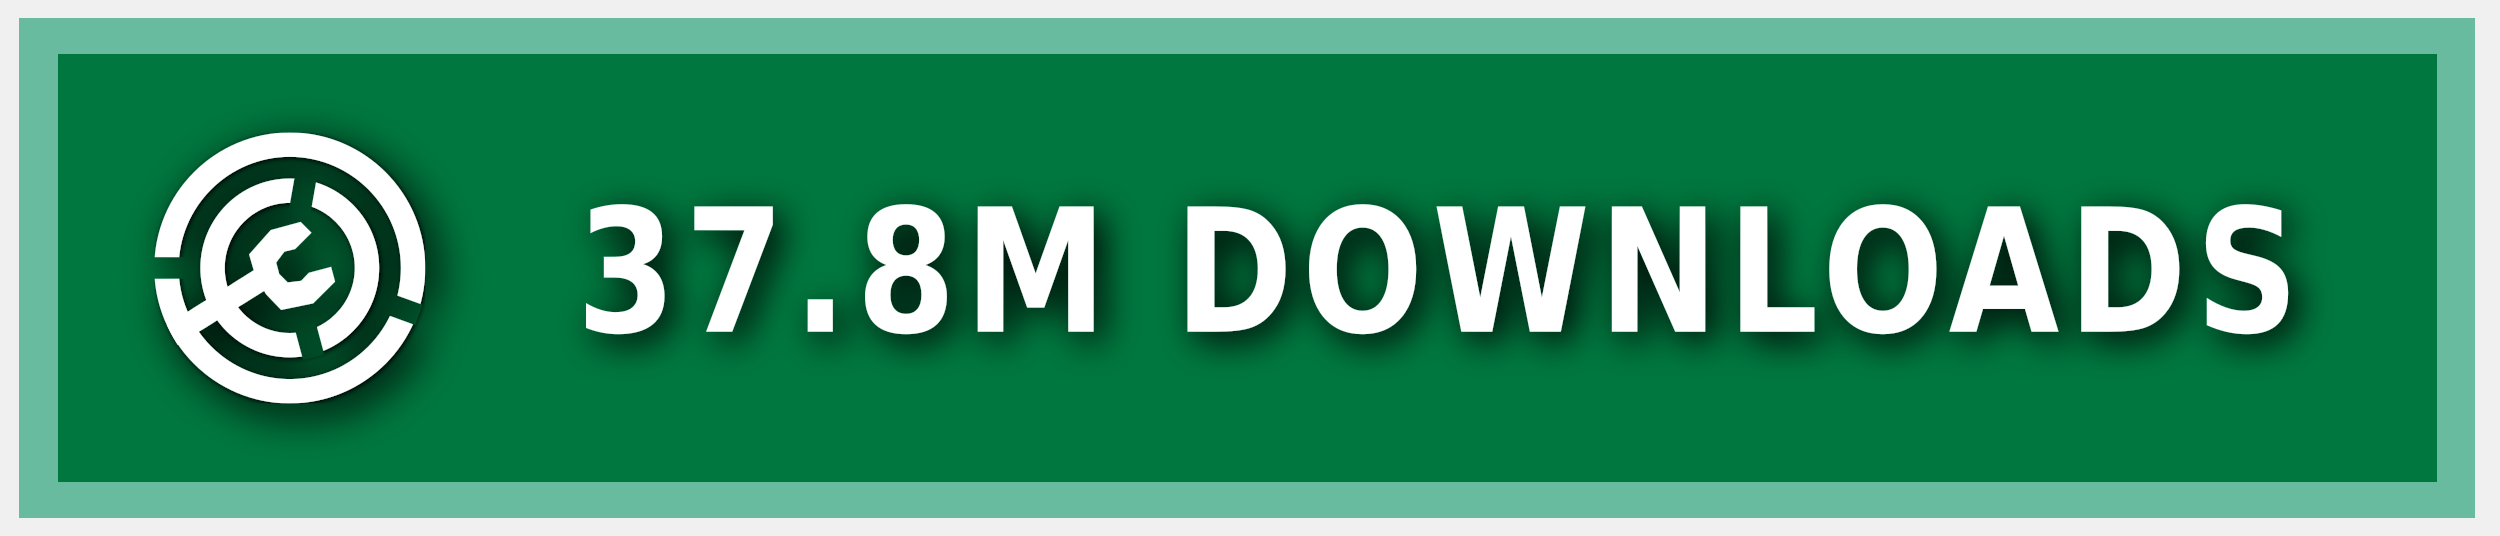
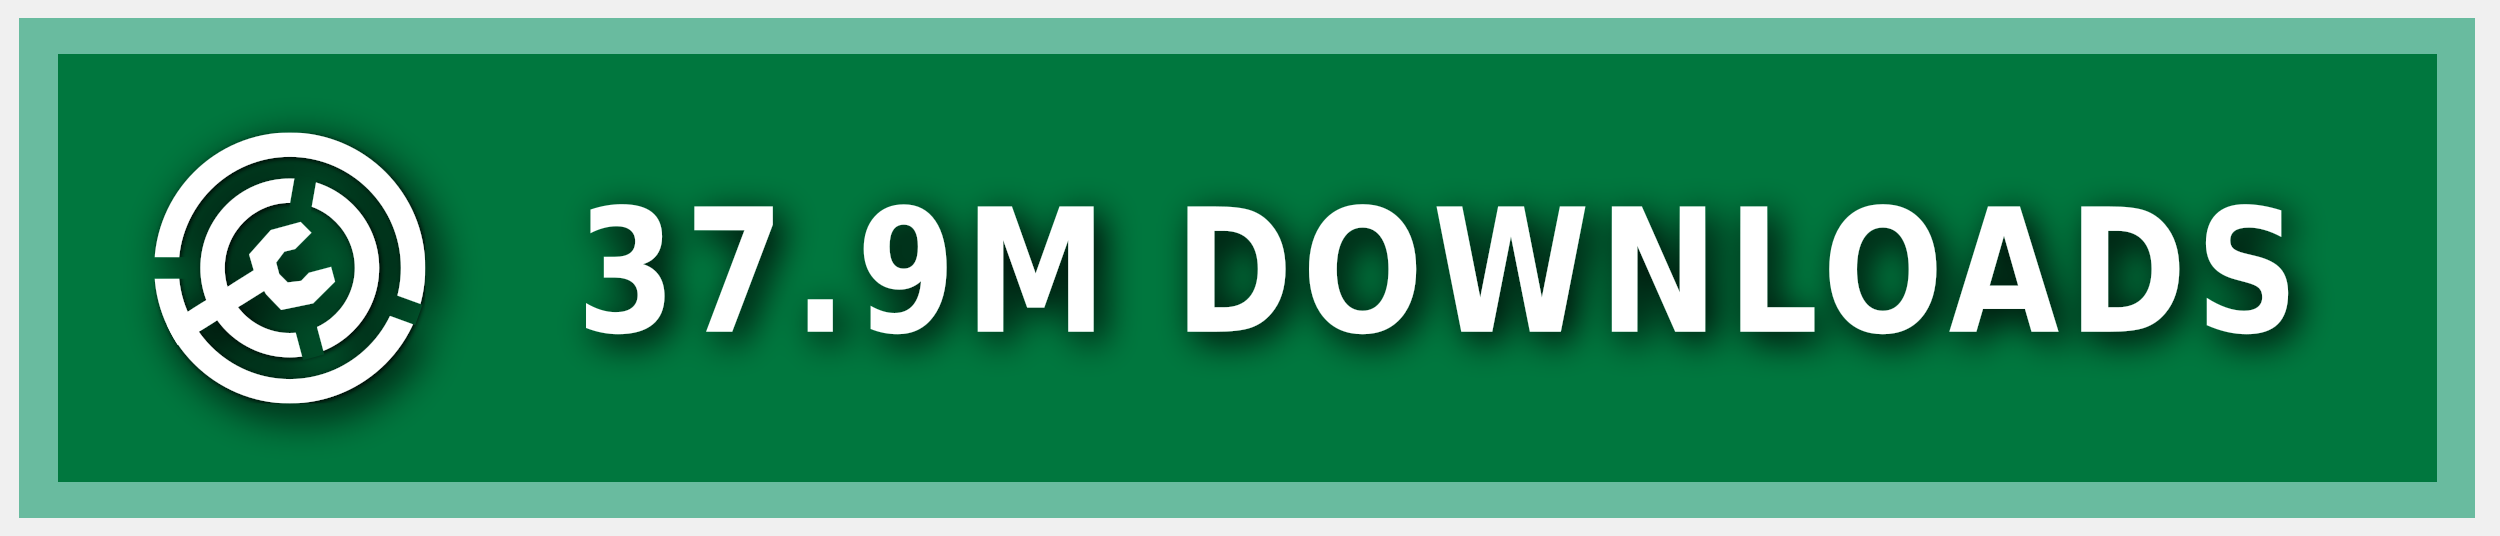
<svg xmlns="http://www.w3.org/2000/svg" xmlns:ns1="https://boxy-svg.com" width="140" height="30" role="img" aria-label="MODRINTH">
  <style> g:not(.noshadow) { filter: drop-shadow(0.5px 0.5px 1.0px black); } </style>
  <defs>
    <ns1:guide x="121.656" y="10.118" angle="90" />
    <ns1:guide x="127.198" y="17.628" angle="90" />
    <ns1:guide x="8.199" y="-3.08" angle="0" />
    <ns1:guide x="20.449" y="-4.101" angle="0" />
    <ns1:guide x="121.656" y="10.118" angle="90" />
    <ns1:guide x="127.198" y="17.628" angle="90" />
    <ns1:guide x="8.199" y="-3.08" angle="0" />
    <ns1:guide x="20.449" y="-4.101" angle="0" />
  </defs>
  <g class="noshadow" shape-rendering="crispEdges" style="" transform="matrix(1.074564, 0, 0, 1, 0, 0)">
    <rect x="1" y="1" width="128" height="28" style="fill: #00954E;" />
    <rect x="1" y="1" width="128" height="28" style="fill: rgba(0, 0, 0, 0.2);" />
    <rect x="2" y="2" width="126" height="26" style="fill: none; stroke-width:2px; stroke: rgba(211, 255, 255, 0.5);" />
  </g>
  <g fill-rule="evenodd" stroke-linejoin="round" stroke-miterlimit="1.5" clip-rule="evenodd" transform="matrix(1.2, 0, 0, 1.2, -1.2, -1.5)">
    <path fill="none" d="M 8.199 7.432 L 20.846 7.432 L 20.846 20.079 L 8.199 20.079 L 8.199 7.432 Z" style="" />
    <g clip-path="url(#a)" transform="matrix(0.126469, 0, 0, 0.126469, 8.198999, 7.431019)" style="">
      <path fill="#ffffff" d="M50 17c18.207 0 32.988 14.787 32.988 33S68.207 83 50 83 17.012 68.213 17.012 50 31.793 17 50 17Zm0 9c13.24 0 23.988 10.755 23.988 24S63.24 74 50 74 26.012 63.245 26.012 50 36.76 26 50 26Z" />
    </g>
    <g clip-path="url(#b)" transform="matrix(0.126469, 0, 0, 0.126469, 8.198999, 7.431019)" style="">
      <path fill="#ffffff" d="M50 0c27.596 0 50 22.404 50 50s-22.404 50-50 50S0 77.596 0 50 22.404 0 50 0Zm0 9c22.629 0 41 18.371 41 41S72.629 91 50 91 9 72.629 9 50 27.371 9 50 9Z" />
    </g>
    <g class="noshadow" clip-path="url(#c)" transform="matrix(0.112383, 0, 0, 0.122032, 8.268063, 7.737635)" style="">
      <path fill="none" stroke="#ffffff" stroke-width="9" d="M 50 50 L 5.171 75.882" />
    </g>
    <path fill="#ffffff" d="M 12.909 14.103 L 12.625 13.123 L 13.637 11.985 L 15.028 11.605 L 15.534 12.111 L 14.775 12.87 L 14.269 12.996 L 13.89 13.502 L 14.032 14.038 L 14.425 14.429 L 15.053 14.354 L 15.415 13.979 L 16.452 13.701 L 16.637 14.392 L 15.613 15.407 L 14.121 15.714 L 13.415 14.979 L 12.909 14.103 Z" style="" />
    <clipPath id="clip-1">
      <path d="M50 0c27.596 0 50 22.404 50 50s-22.404 50-50 50S0 77.596 0 50 22.404 0 50 0Zm0 39.549c5.768 0 10.451 4.683 10.451 10.451 0 5.768-4.683 10.451-10.451 10.451-5.768 0-10.451-4.683-10.451-10.451 0-5.768 4.683-10.451 10.451-10.451Z" />
    </clipPath>
    <g class="noshadow" clip-path="url(#clip-1)" transform="matrix(0.064459, 0.010209, -0.018807, 0.118741, -9.215255, -61.72825)" style="transform-origin: 27.985px 74.177px;">
      <path fill="none" stroke="#ffffff" stroke-width="9" d="M 49.29 67.75 L 6.679 80.603" style="" />
    </g>
  </g>
  <g>
    <clipPath id="a">
      <path fill-rule="evenodd" stroke-linejoin="round" stroke-miterlimit="1.5" clip-rule="evenodd" d="M100 0H0v100h100V0ZM46.002 49.295l.076 1.757 8.83 32.963 7.843-2.102-8.596-32.094 5.804-32.932-7.997-1.41-5.96 33.818Z" />
    </clipPath>
    <clipPath id="b">
      <path d="M0 0v46h50l1.368.241L99 63.578l-2.736 7.517L49.295 54H0v46h100V0H0Z" />
    </clipPath>
    <clipPath id="c">
      <path d="M50 0c27.596 0 50 22.404 50 50s-22.404 50-50 50S0 77.596 0 50 22.404 0 50 0Zm0 39.549c5.768 0 10.451 4.683 10.451 10.451 0 5.768-4.683 10.451-10.451 10.451-5.768 0-10.451-4.683-10.451-10.451 0-5.768 4.683-10.451 10.451-10.451Z" />
    </clipPath>
  </g>
  <g fill="#fff" text-anchor="middle" font-family="Verdana,Geneva,DejaVu Sans,sans-serif" text-rendering="geometricPrecision" font-size="100" transform="matrix(1, 0, 0, 1, 13, 0)">
-     <text style="font-size: 80px; font-weight: 700; white-space: pre;" transform="matrix(0.1, 0, 0, 0.120296, 0, -3.678133)" x="675" y="185" letter-spacing="5">37.8M DOWNLOADS</text>
+     <text style="font-size: 80px; font-weight: 700; white-space: pre;" transform="matrix(0.1, 0, 0, 0.120296, 0, -3.678133)" x="675" y="185" letter-spacing="5">37.9M DOWNLOADS</text>
  </g>
</svg>
